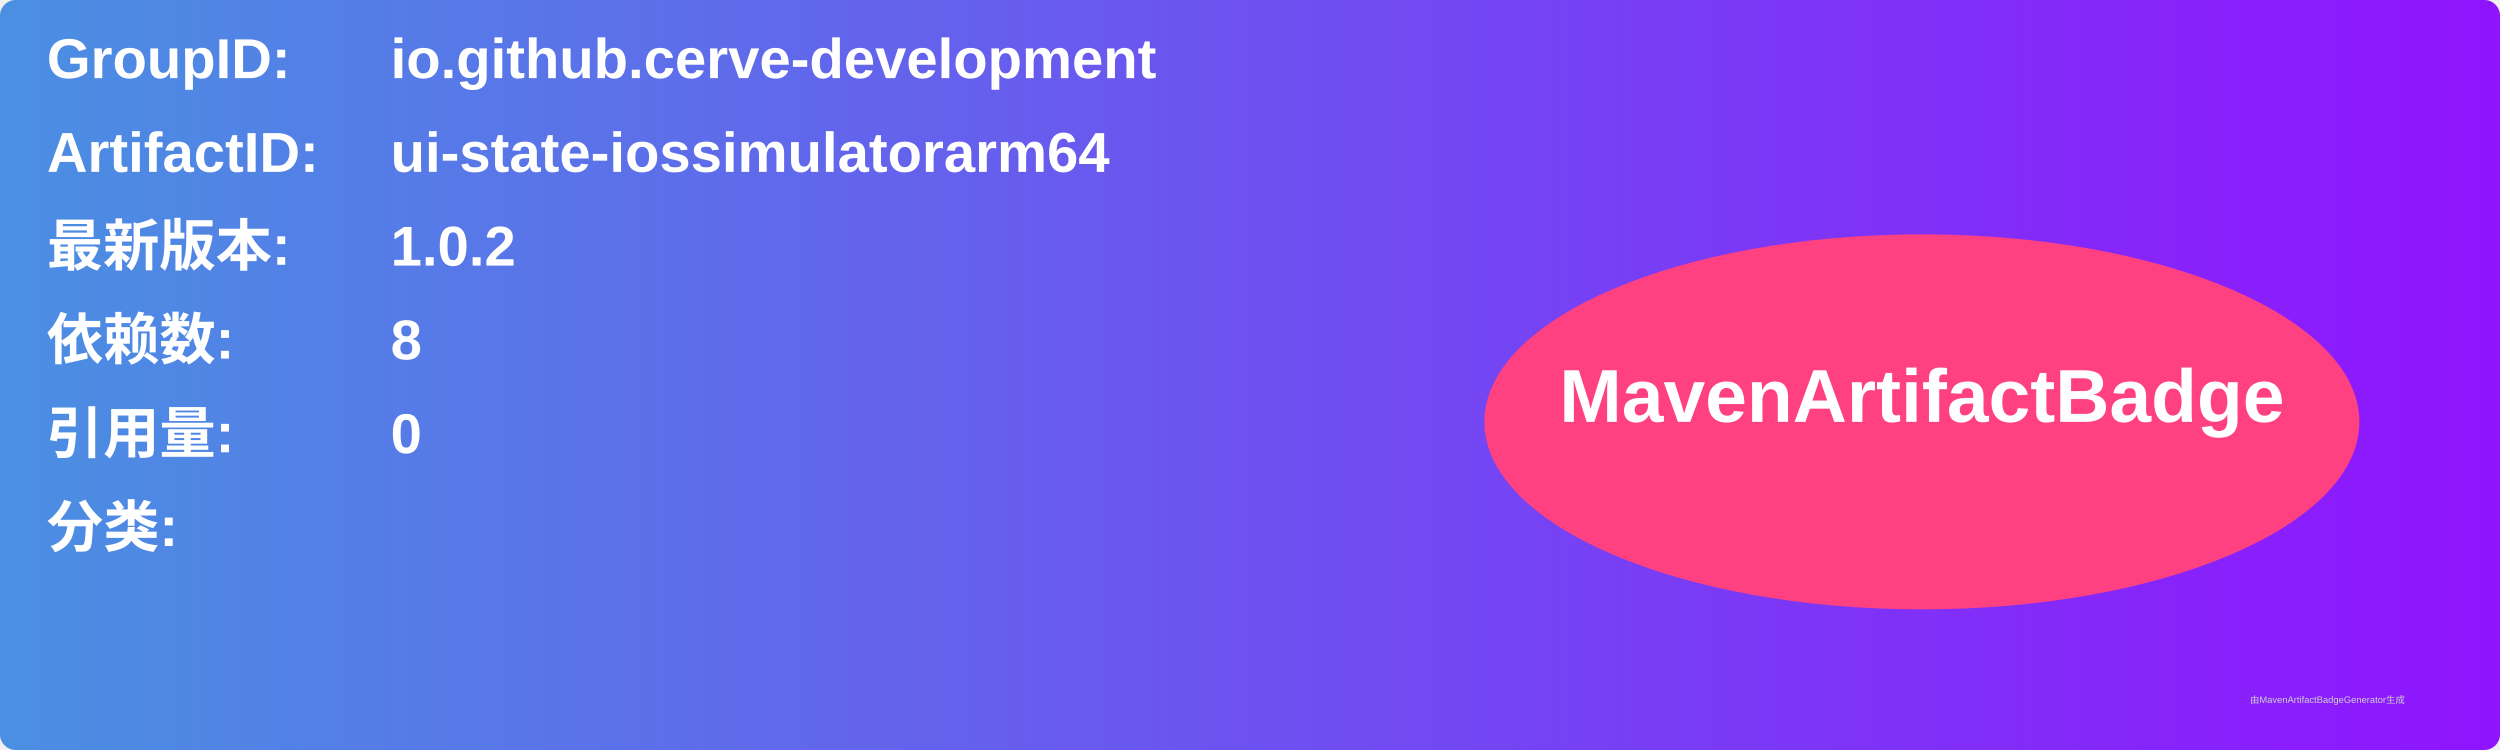
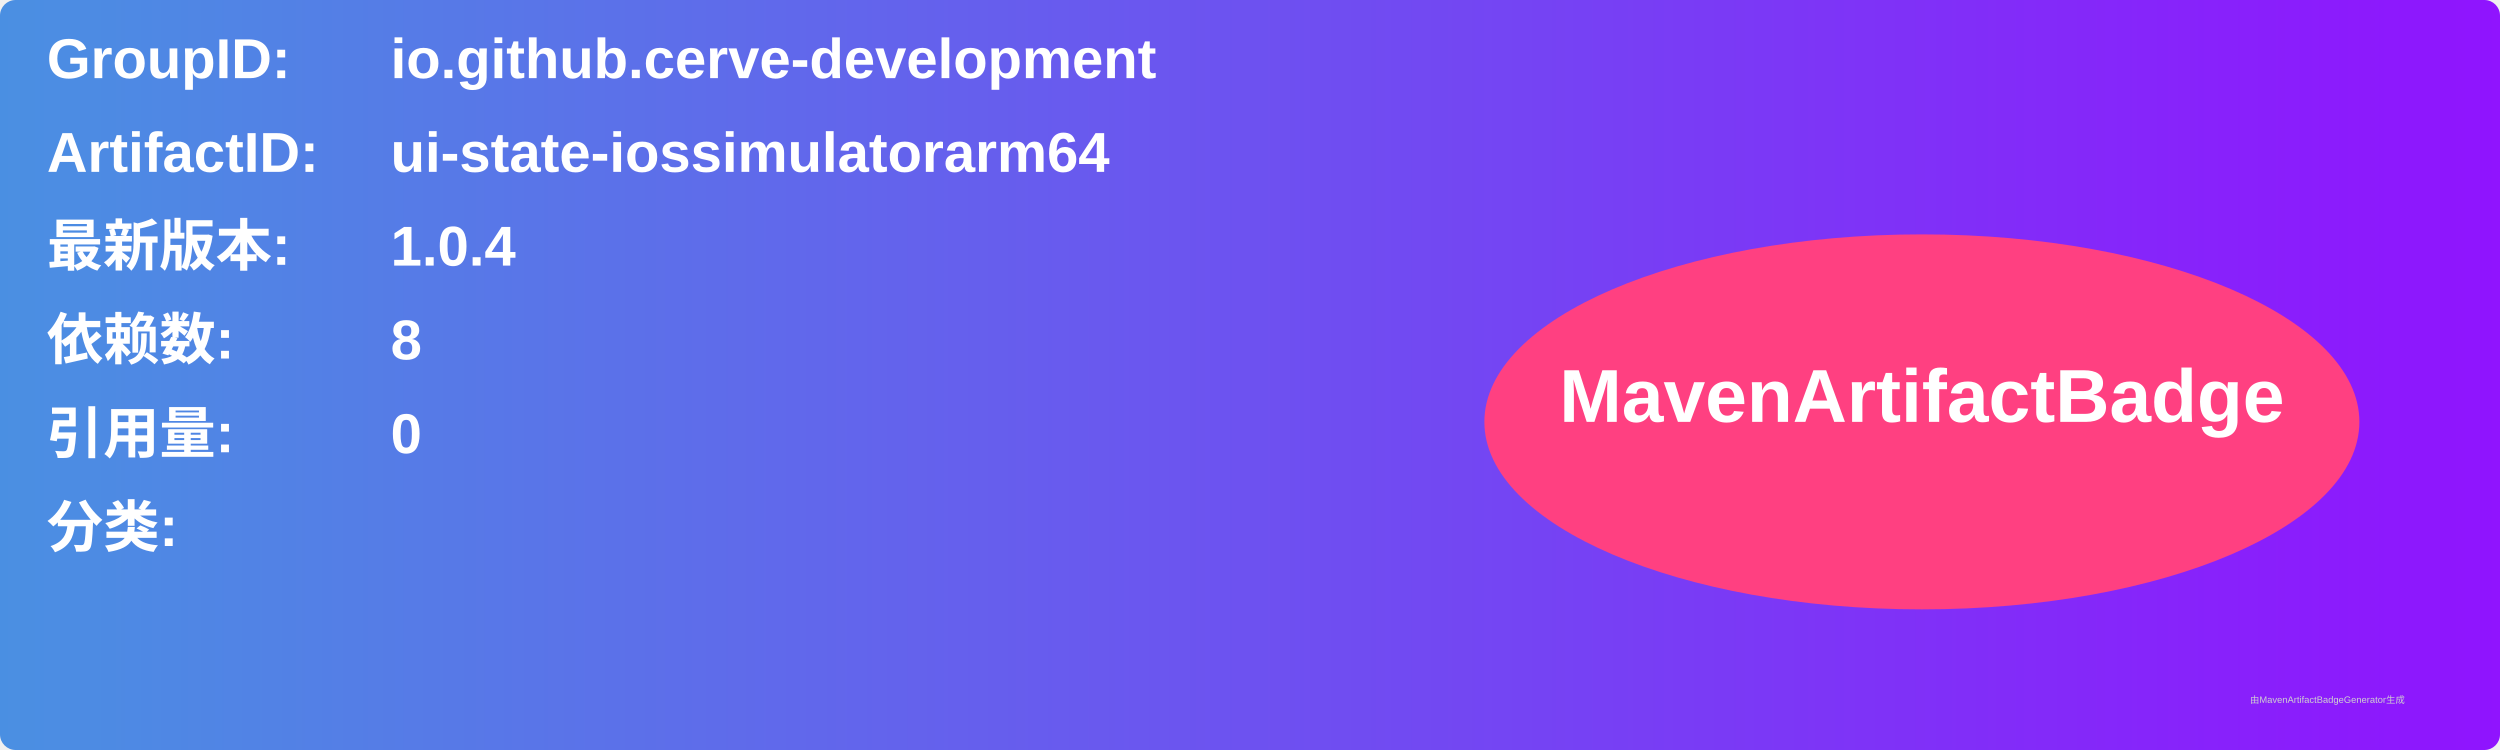
<svg xmlns="http://www.w3.org/2000/svg" width="800" height="240" viewBox="0 0 800 240">
  <linearGradient id="grad" x1="0%" y1="0%" x2="100%" y2="0%">
    <stop offset="0%" stop-color="#4a90e2" />
    <stop offset="100%" stop-color="#9013fe" />
  </linearGradient>
  <rect width="100%" height="100%" rx="5" ry="5" fill="url(#grad)" />
  <g transform="translate(15, 15)">
    <text x="0" y="10" font-family="Arial" font-size="18" fill="white" font-weight="bold" width="260">GroupID:</text>
    <text x="110" y="10" font-family="Arial" font-size="18" fill="white" font-weight="bold" width="460">io.github.cerve-development</text>
    <text x="0" y="40" font-family="Arial" font-size="18" fill="white" font-weight="bold" width="260">ArtifactID:</text>
    <text x="110" y="40" font-family="Arial" font-size="18" fill="white" font-weight="bold" width="460">ui-state-iossimulatorarm64</text>
    <text x="0" y="70" font-family="Arial" font-size="18" fill="white" font-weight="bold">最新版本:</text>
    <text x="110" y="70" font-family="Arial" font-size="18" fill="white" font-weight="bold">
-       <tspan font-weight="bold">1.0.2</tspan>
+       <tspan font-weight="bold">1.0.4</tspan>
    </text>
    <text x="0" y="100" font-family="Arial" font-size="18" fill="white" font-weight="bold">依赖数: </text>
    <text x="110" y="100" font-family="Arial" font-size="18" fill="white">
      <tspan font-weight="bold">8</tspan>
    </text>
    <text x="0" y="130" font-family="Arial" font-size="18" fill="white" font-weight="bold">引用量: </text>
    <text x="110" y="130" font-family="Arial" font-size="18" fill="white">
      <tspan font-weight="bold">0</tspan>
    </text>
    <text x="0" y="160" font-family="Arial" font-size="18" fill="white" font-weight="bold">分类:</text>
    <text x="10" y="190" font-family="Arial" font-size="10" fill="white">
      <tspan font-weight="bold" />
    </text>
    <ellipse cx="600" cy="120" rx="140" ry="60" fill="#ff4081" />
    <text x="600" y="120" text-anchor="middle" font-family="Arial" font-size="24" fill="white" font-weight="bold">MavenArtifactBadge</text>
  </g>
  <text x="720" y="225" font-family="Arial" font-size="3" fill="#d0d0d0">由MavenArtifactBadgeGenerator生成</text>
</svg>
